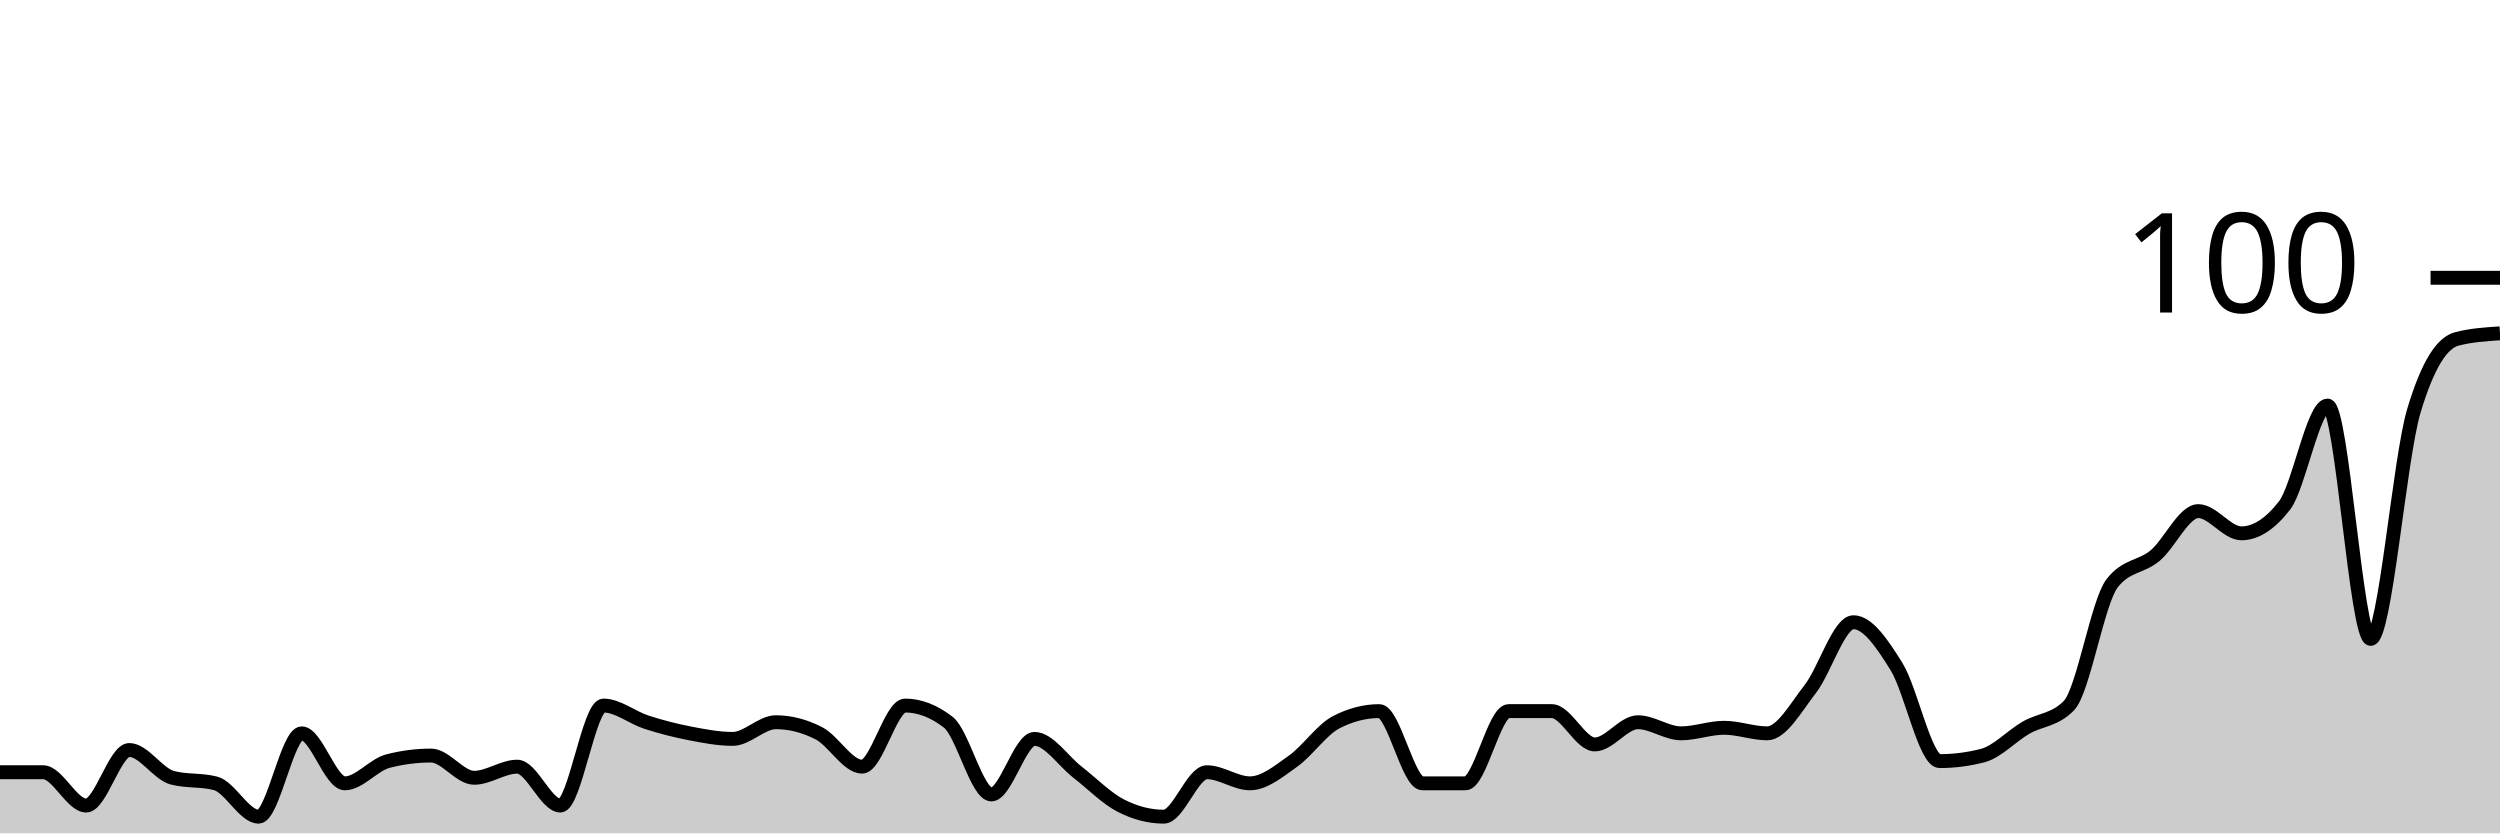
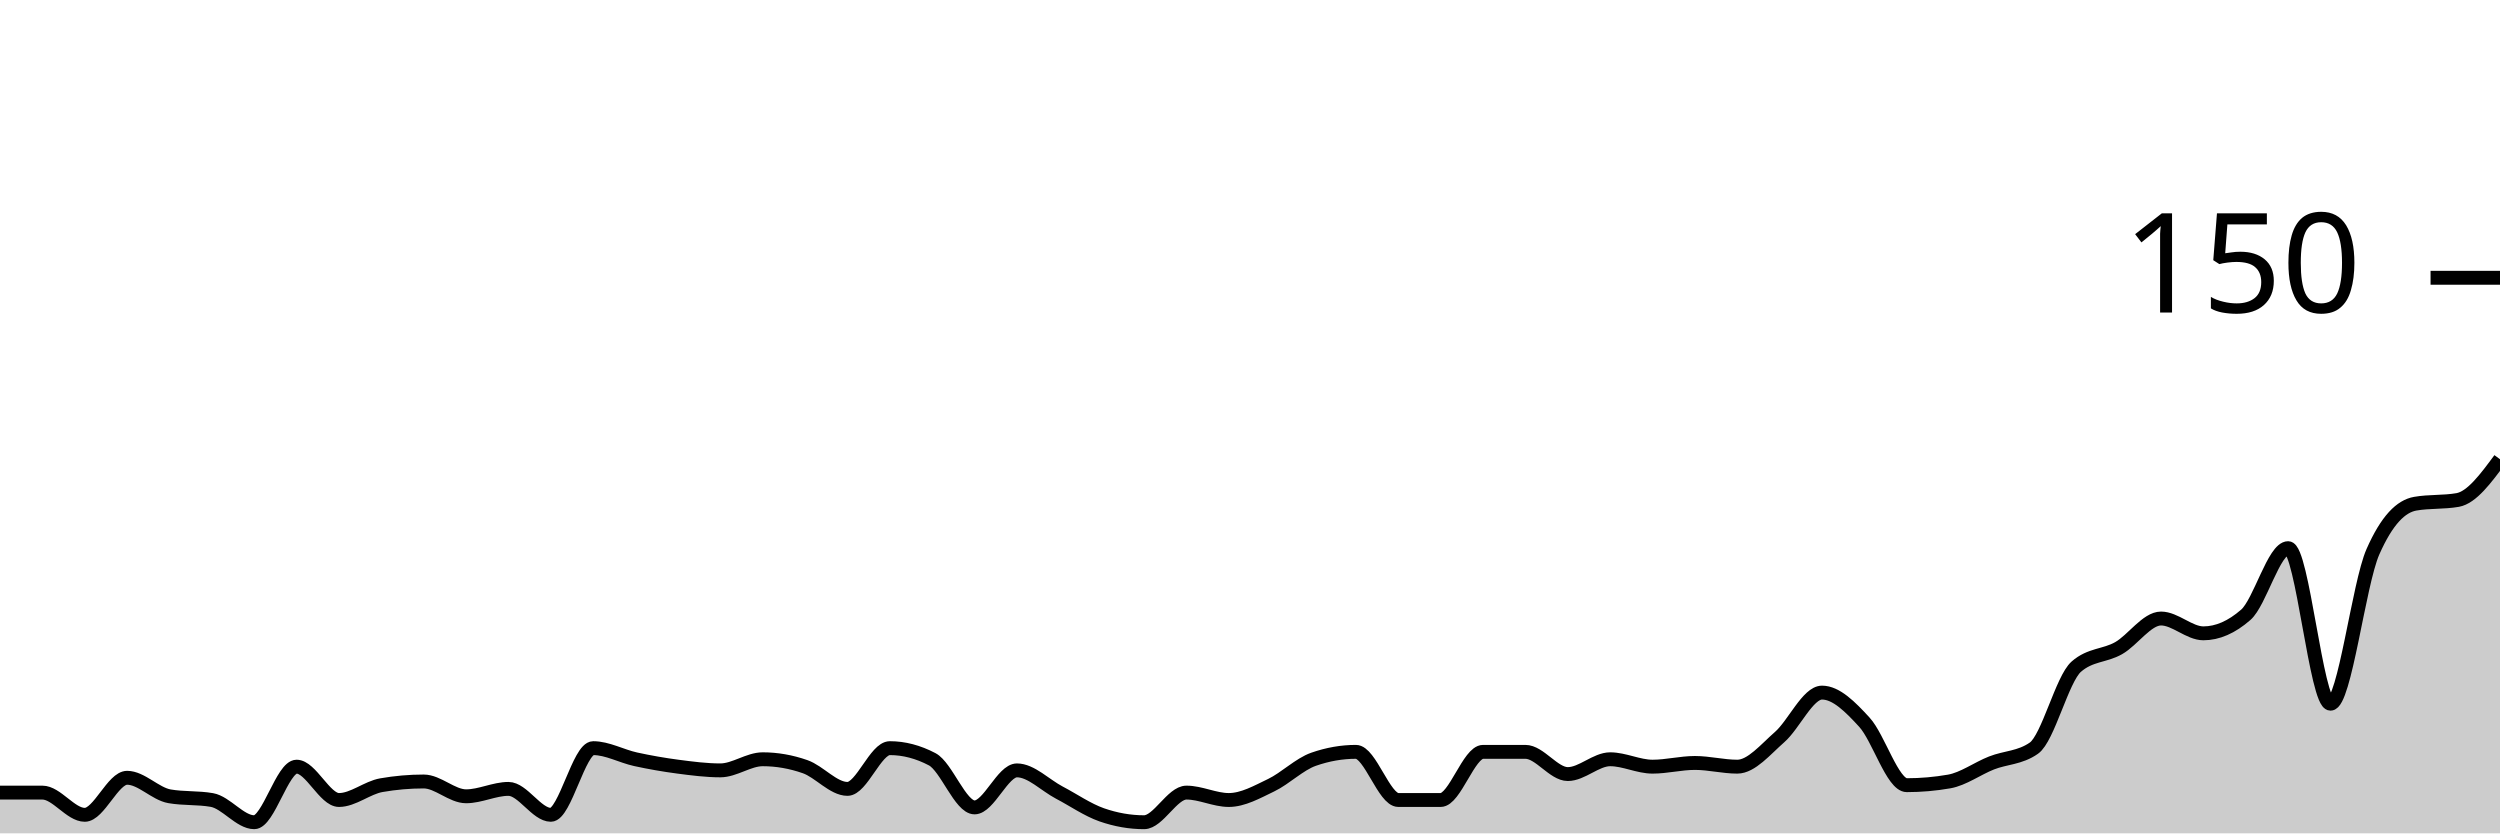
<svg xmlns="http://www.w3.org/2000/svg" viewBox="0 0 180 60">
  <g transform="translate(0,20)">
-     <path class="area" fill="rgba(0, 0, 0, 0.2)" d="M0,35.6C1.034,35.6,2.069,35.6,3.103,35.6C4.138,35.6,5.172,38,6.207,38C7.241,38,8.276,34,9.31,34C10.345,34,11.379,35.733,12.414,36C13.448,36.267,14.483,36.133,15.517,36.4C16.552,36.667,17.586,38.8,18.621,38.8C19.655,38.8,20.69,32.8,21.724,32.8C22.759,32.8,23.793,36.4,24.828,36.4C25.862,36.4,26.897,35.067,27.931,34.8C28.966,34.533,30,34.4,31.034,34.4C32.069,34.4,33.103,36,34.138,36C35.172,36,36.207,35.2,37.241,35.2C38.276,35.2,39.31,38,40.345,38C41.379,38,42.414,30.8,43.448,30.8C44.483,30.8,45.517,31.667,46.552,32C47.586,32.333,48.621,32.6,49.655,32.8C50.69,33,51.724,33.2,52.759,33.2C53.793,33.2,54.828,32,55.862,32C56.897,32,57.931,32.267,58.966,32.8C60,33.333,61.034,35.2,62.069,35.2C63.103,35.2,64.138,30.8,65.172,30.8C66.207,30.8,67.241,31.2,68.276,32C69.31,32.8,70.345,37.2,71.379,37.2C72.414,37.2,73.448,33.2,74.483,33.2C75.517,33.2,76.552,34.8,77.586,35.6C78.621,36.4,79.655,37.467,80.69,38C81.724,38.533,82.759,38.8,83.793,38.8C84.828,38.8,85.862,35.6,86.897,35.6C87.931,35.6,88.966,36.4,90,36.4C91.034,36.4,92.069,35.533,93.103,34.8C94.138,34.067,95.172,32.533,96.207,32C97.241,31.467,98.276,31.2,99.31,31.2C100.345,31.2,101.379,36.4,102.414,36.4C103.448,36.4,104.483,36.4,105.517,36.4C106.552,36.4,107.586,31.2,108.621,31.2C109.655,31.2,110.69,31.2,111.724,31.2C112.759,31.2,113.793,33.6,114.828,33.6C115.862,33.6,116.897,32,117.931,32C118.966,32,120,32.8,121.034,32.8C122.069,32.8,123.103,32.4,124.138,32.4C125.172,32.4,126.207,32.8,127.241,32.8C128.276,32.8,129.31,30.933,130.345,29.6C131.379,28.267,132.414,24.8,133.448,24.8C134.483,24.8,135.517,26.333,136.552,28C137.586,29.667,138.621,34.8,139.655,34.8C140.69,34.8,141.724,34.667,142.759,34.4C143.793,34.133,144.828,33,145.862,32.4C146.897,31.8,147.931,31.867,148.966,30.8C150,29.733,151.034,23.333,152.069,22C153.103,20.667,154.138,20.867,155.172,20C156.207,19.133,157.241,16.8,158.276,16.8C159.31,16.8,160.345,18.4,161.379,18.4C162.414,18.4,163.448,17.733,164.483,16.4C165.517,15.067,166.552,9.2,167.586,9.2C168.621,9.2,169.655,26,170.69,26C171.724,26,172.759,13.067,173.793,9.6C174.828,6.133,175.862,4.667,176.897,4.4C177.931,4.133,178.966,4.067,180,4L180,40C178.966,40,177.931,40,176.897,40C175.862,40,174.828,40,173.793,40C172.759,40,171.724,40,170.69,40C169.655,40,168.621,40,167.586,40C166.552,40,165.517,40,164.483,40C163.448,40,162.414,40,161.379,40C160.345,40,159.31,40,158.276,40C157.241,40,156.207,40,155.172,40C154.138,40,153.103,40,152.069,40C151.034,40,150,40,148.966,40C147.931,40,146.897,40,145.862,40C144.828,40,143.793,40,142.759,40C141.724,40,140.69,40,139.655,40C138.621,40,137.586,40,136.552,40C135.517,40,134.483,40,133.448,40C132.414,40,131.379,40,130.345,40C129.31,40,128.276,40,127.241,40C126.207,40,125.172,40,124.138,40C123.103,40,122.069,40,121.034,40C120,40,118.966,40,117.931,40C116.897,40,115.862,40,114.828,40C113.793,40,112.759,40,111.724,40C110.69,40,109.655,40,108.621,40C107.586,40,106.552,40,105.517,40C104.483,40,103.448,40,102.414,40C101.379,40,100.345,40,99.31,40C98.276,40,97.241,40,96.207,40C95.172,40,94.138,40,93.103,40C92.069,40,91.034,40,90,40C88.966,40,87.931,40,86.897,40C85.862,40,84.828,40,83.793,40C82.759,40,81.724,40,80.69,40C79.655,40,78.621,40,77.586,40C76.552,40,75.517,40,74.483,40C73.448,40,72.414,40,71.379,40C70.345,40,69.31,40,68.276,40C67.241,40,66.207,40,65.172,40C64.138,40,63.103,40,62.069,40C61.034,40,60,40,58.966,40C57.931,40,56.897,40,55.862,40C54.828,40,53.793,40,52.759,40C51.724,40,50.69,40,49.655,40C48.621,40,47.586,40,46.552,40C45.517,40,44.483,40,43.448,40C42.414,40,41.379,40,40.345,40C39.31,40,38.276,40,37.241,40C36.207,40,35.172,40,34.138,40C33.103,40,32.069,40,31.034,40C30,40,28.966,40,27.931,40C26.897,40,25.862,40,24.828,40C23.793,40,22.759,40,21.724,40C20.69,40,19.655,40,18.621,40C17.586,40,16.552,40,15.517,40C14.483,40,13.448,40,12.414,40C11.379,40,10.345,40,9.31,40C8.276,40,7.241,40,6.207,40C5.172,40,4.138,40,3.103,40C2.069,40,1.034,40,0,40Z" />
-     <path class="line" stroke="black" fill="none" d="M0,35.6C1.034,35.6,2.069,35.6,3.103,35.6C4.138,35.6,5.172,38,6.207,38C7.241,38,8.276,34,9.31,34C10.345,34,11.379,35.733,12.414,36C13.448,36.267,14.483,36.133,15.517,36.4C16.552,36.667,17.586,38.8,18.621,38.8C19.655,38.8,20.69,32.8,21.724,32.8C22.759,32.8,23.793,36.4,24.828,36.4C25.862,36.4,26.897,35.067,27.931,34.8C28.966,34.533,30,34.4,31.034,34.4C32.069,34.4,33.103,36,34.138,36C35.172,36,36.207,35.2,37.241,35.2C38.276,35.2,39.31,38,40.345,38C41.379,38,42.414,30.8,43.448,30.8C44.483,30.8,45.517,31.667,46.552,32C47.586,32.333,48.621,32.6,49.655,32.8C50.69,33,51.724,33.2,52.759,33.2C53.793,33.2,54.828,32,55.862,32C56.897,32,57.931,32.267,58.966,32.8C60,33.333,61.034,35.2,62.069,35.2C63.103,35.2,64.138,30.8,65.172,30.8C66.207,30.8,67.241,31.2,68.276,32C69.31,32.8,70.345,37.2,71.379,37.2C72.414,37.2,73.448,33.2,74.483,33.2C75.517,33.2,76.552,34.8,77.586,35.6C78.621,36.4,79.655,37.467,80.69,38C81.724,38.533,82.759,38.8,83.793,38.8C84.828,38.8,85.862,35.6,86.897,35.6C87.931,35.6,88.966,36.4,90,36.4C91.034,36.4,92.069,35.533,93.103,34.8C94.138,34.067,95.172,32.533,96.207,32C97.241,31.467,98.276,31.2,99.31,31.2C100.345,31.2,101.379,36.4,102.414,36.4C103.448,36.4,104.483,36.4,105.517,36.4C106.552,36.4,107.586,31.2,108.621,31.2C109.655,31.2,110.69,31.2,111.724,31.2C112.759,31.2,113.793,33.6,114.828,33.6C115.862,33.6,116.897,32,117.931,32C118.966,32,120,32.8,121.034,32.8C122.069,32.8,123.103,32.4,124.138,32.4C125.172,32.4,126.207,32.8,127.241,32.8C128.276,32.8,129.31,30.933,130.345,29.6C131.379,28.267,132.414,24.8,133.448,24.8C134.483,24.8,135.517,26.333,136.552,28C137.586,29.667,138.621,34.8,139.655,34.8C140.69,34.8,141.724,34.667,142.759,34.4C143.793,34.133,144.828,33,145.862,32.4C146.897,31.8,147.931,31.867,148.966,30.8C150,29.733,151.034,23.333,152.069,22C153.103,20.667,154.138,20.867,155.172,20C156.207,19.133,157.241,16.8,158.276,16.8C159.31,16.8,160.345,18.4,161.379,18.4C162.414,18.4,163.448,17.733,164.483,16.4C165.517,15.067,166.552,9.2,167.586,9.2C168.621,9.2,169.655,26,170.69,26C171.724,26,172.759,13.067,173.793,9.6C174.828,6.133,175.862,4.667,176.897,4.4C177.931,4.133,178.966,4.067,180,4" />
+     <path class="area" fill="rgba(0, 0, 0, 0.2)" d="M0,37.067C1.017,37.067,2.034,37.067,3.051,37.067C4.068,37.067,5.085,38.667,6.102,38.667C7.119,38.667,8.136,36,9.153,36C10.169,36,11.186,37.156,12.203,37.333C13.22,37.511,14.237,37.422,15.254,37.6C16.271,37.778,17.288,39.2,18.305,39.2C19.322,39.2,20.339,35.2,21.356,35.2C22.373,35.2,23.39,37.6,24.407,37.6C25.424,37.6,26.441,36.711,27.458,36.533C28.475,36.356,29.492,36.267,30.508,36.267C31.525,36.267,32.542,37.333,33.559,37.333C34.576,37.333,35.593,36.8,36.61,36.8C37.627,36.8,38.644,38.667,39.661,38.667C40.678,38.667,41.695,33.867,42.712,33.867C43.729,33.867,44.746,34.444,45.763,34.667C46.78,34.889,47.797,35.067,48.814,35.2C49.831,35.333,50.847,35.467,51.864,35.467C52.881,35.467,53.898,34.667,54.915,34.667C55.932,34.667,56.949,34.844,57.966,35.2C58.983,35.556,60,36.8,61.017,36.8C62.034,36.8,63.051,33.867,64.068,33.867C65.085,33.867,66.102,34.133,67.119,34.667C68.136,35.2,69.153,38.133,70.169,38.133C71.186,38.133,72.203,35.467,73.22,35.467C74.237,35.467,75.254,36.533,76.271,37.067C77.288,37.6,78.305,38.311,79.322,38.667C80.339,39.022,81.356,39.2,82.373,39.2C83.39,39.2,84.407,37.067,85.424,37.067C86.441,37.067,87.458,37.6,88.475,37.6C89.492,37.6,90.508,37.022,91.525,36.533C92.542,36.044,93.559,35.022,94.576,34.667C95.593,34.311,96.61,34.133,97.627,34.133C98.644,34.133,99.661,37.6,100.678,37.6C101.695,37.6,102.712,37.6,103.729,37.6C104.746,37.6,105.763,34.133,106.78,34.133C107.797,34.133,108.814,34.133,109.831,34.133C110.847,34.133,111.864,35.733,112.881,35.733C113.898,35.733,114.915,34.667,115.932,34.667C116.949,34.667,117.966,35.2,118.983,35.2C120,35.2,121.017,34.933,122.034,34.933C123.051,34.933,124.068,35.2,125.085,35.2C126.102,35.2,127.119,33.956,128.136,33.067C129.153,32.178,130.169,29.867,131.186,29.867C132.203,29.867,133.22,30.889,134.237,32C135.254,33.111,136.271,36.533,137.288,36.533C138.305,36.533,139.322,36.444,140.339,36.267C141.356,36.089,142.373,35.333,143.39,34.933C144.407,34.533,145.424,34.578,146.441,33.867C147.458,33.156,148.475,28.889,149.492,28C150.508,27.111,151.525,27.244,152.542,26.667C153.559,26.089,154.576,24.533,155.593,24.533C156.61,24.533,157.627,25.6,158.644,25.6C159.661,25.6,160.678,25.156,161.695,24.267C162.712,23.378,163.729,19.467,164.746,19.467C165.763,19.467,166.78,30.667,167.797,30.667C168.814,30.667,169.831,22.044,170.847,19.733C171.864,17.422,172.881,16.444,173.898,16.267C174.915,16.089,175.932,16.178,176.949,16C177.966,15.822,178.983,14.444,180,13.067L180,40C178.983,40,177.966,40,176.949,40C175.932,40,174.915,40,173.898,40C172.881,40,171.864,40,170.847,40C169.831,40,168.814,40,167.797,40C166.78,40,165.763,40,164.746,40C163.729,40,162.712,40,161.695,40C160.678,40,159.661,40,158.644,40C157.627,40,156.61,40,155.593,40C154.576,40,153.559,40,152.542,40C151.525,40,150.508,40,149.492,40C148.475,40,147.458,40,146.441,40C145.424,40,144.407,40,143.39,40C142.373,40,141.356,40,140.339,40C139.322,40,138.305,40,137.288,40C136.271,40,135.254,40,134.237,40C133.22,40,132.203,40,131.186,40C130.169,40,129.153,40,128.136,40C127.119,40,126.102,40,125.085,40C124.068,40,123.051,40,122.034,40C121.017,40,120,40,118.983,40C117.966,40,116.949,40,115.932,40C114.915,40,113.898,40,112.881,40C111.864,40,110.847,40,109.831,40C108.814,40,107.797,40,106.78,40C105.763,40,104.746,40,103.729,40C102.712,40,101.695,40,100.678,40C99.661,40,98.644,40,97.627,40C96.61,40,95.593,40,94.576,40C93.559,40,92.542,40,91.525,40C90.508,40,89.492,40,88.475,40C87.458,40,86.441,40,85.424,40C84.407,40,83.39,40,82.373,40C81.356,40,80.339,40,79.322,40C78.305,40,77.288,40,76.271,40C75.254,40,74.237,40,73.22,40C72.203,40,71.186,40,70.169,40C69.153,40,68.136,40,67.119,40C66.102,40,65.085,40,64.068,40C63.051,40,62.034,40,61.017,40C60,40,58.983,40,57.966,40C56.949,40,55.932,40,54.915,40C53.898,40,52.881,40,51.864,40C50.847,40,49.831,40,48.814,40C47.797,40,46.78,40,45.763,40C44.746,40,43.729,40,42.712,40C41.695,40,40.678,40,39.661,40C38.644,40,37.627,40,36.61,40C35.593,40,34.576,40,33.559,40C32.542,40,31.525,40,30.508,40C29.492,40,28.475,40,27.458,40C26.441,40,25.424,40,24.407,40C23.39,40,22.373,40,21.356,40C20.339,40,19.322,40,18.305,40C17.288,40,16.271,40,15.254,40C14.237,40,13.22,40,12.203,40C11.186,40,10.169,40,9.153,40C8.136,40,7.119,40,6.102,40C5.085,40,4.068,40,3.051,40C2.034,40,1.017,40,0,40Z" />
+     <path class="line" stroke="black" fill="none" d="M0,37.067C1.017,37.067,2.034,37.067,3.051,37.067C4.068,37.067,5.085,38.667,6.102,38.667C7.119,38.667,8.136,36,9.153,36C10.169,36,11.186,37.156,12.203,37.333C13.22,37.511,14.237,37.422,15.254,37.6C16.271,37.778,17.288,39.2,18.305,39.2C19.322,39.2,20.339,35.2,21.356,35.2C22.373,35.2,23.39,37.6,24.407,37.6C25.424,37.6,26.441,36.711,27.458,36.533C28.475,36.356,29.492,36.267,30.508,36.267C31.525,36.267,32.542,37.333,33.559,37.333C34.576,37.333,35.593,36.8,36.61,36.8C37.627,36.8,38.644,38.667,39.661,38.667C40.678,38.667,41.695,33.867,42.712,33.867C43.729,33.867,44.746,34.444,45.763,34.667C46.78,34.889,47.797,35.067,48.814,35.2C49.831,35.333,50.847,35.467,51.864,35.467C52.881,35.467,53.898,34.667,54.915,34.667C55.932,34.667,56.949,34.844,57.966,35.2C58.983,35.556,60,36.8,61.017,36.8C62.034,36.8,63.051,33.867,64.068,33.867C65.085,33.867,66.102,34.133,67.119,34.667C68.136,35.2,69.153,38.133,70.169,38.133C71.186,38.133,72.203,35.467,73.22,35.467C74.237,35.467,75.254,36.533,76.271,37.067C77.288,37.6,78.305,38.311,79.322,38.667C80.339,39.022,81.356,39.2,82.373,39.2C83.39,39.2,84.407,37.067,85.424,37.067C86.441,37.067,87.458,37.6,88.475,37.6C89.492,37.6,90.508,37.022,91.525,36.533C92.542,36.044,93.559,35.022,94.576,34.667C95.593,34.311,96.61,34.133,97.627,34.133C98.644,34.133,99.661,37.6,100.678,37.6C101.695,37.6,102.712,37.6,103.729,37.6C104.746,37.6,105.763,34.133,106.78,34.133C107.797,34.133,108.814,34.133,109.831,34.133C110.847,34.133,111.864,35.733,112.881,35.733C113.898,35.733,114.915,34.667,115.932,34.667C116.949,34.667,117.966,35.2,118.983,35.2C120,35.2,121.017,34.933,122.034,34.933C123.051,34.933,124.068,35.2,125.085,35.2C126.102,35.2,127.119,33.956,128.136,33.067C129.153,32.178,130.169,29.867,131.186,29.867C132.203,29.867,133.22,30.889,134.237,32C135.254,33.111,136.271,36.533,137.288,36.533C138.305,36.533,139.322,36.444,140.339,36.267C141.356,36.089,142.373,35.333,143.39,34.933C144.407,34.533,145.424,34.578,146.441,33.867C147.458,33.156,148.475,28.889,149.492,28C150.508,27.111,151.525,27.244,152.542,26.667C153.559,26.089,154.576,24.533,155.593,24.533C156.61,24.533,157.627,25.6,158.644,25.6C159.661,25.6,160.678,25.156,161.695,24.267C162.712,23.378,163.729,19.467,164.746,19.467C165.763,19.467,166.78,30.667,167.797,30.667C168.814,30.667,169.831,22.044,170.847,19.733C171.864,17.422,172.881,16.444,173.898,16.267C174.915,16.089,175.932,16.178,176.949,16C177.966,15.822,178.983,14.444,180,13.067" />
    <path class="axis-ceiling" stroke-width="1" stroke="black" fill="none" d="M175,0L180,0" />
-     <text class="axis-ceiling-label" font-family="sans-serif" text-anchor="end" font-size="10px" x="170" y="2.5">100</text>
+     <text class="axis-ceiling-label" font-family="sans-serif" text-anchor="end" font-size="10px" x="170" y="2.5">150</text>
  </g>
</svg>
